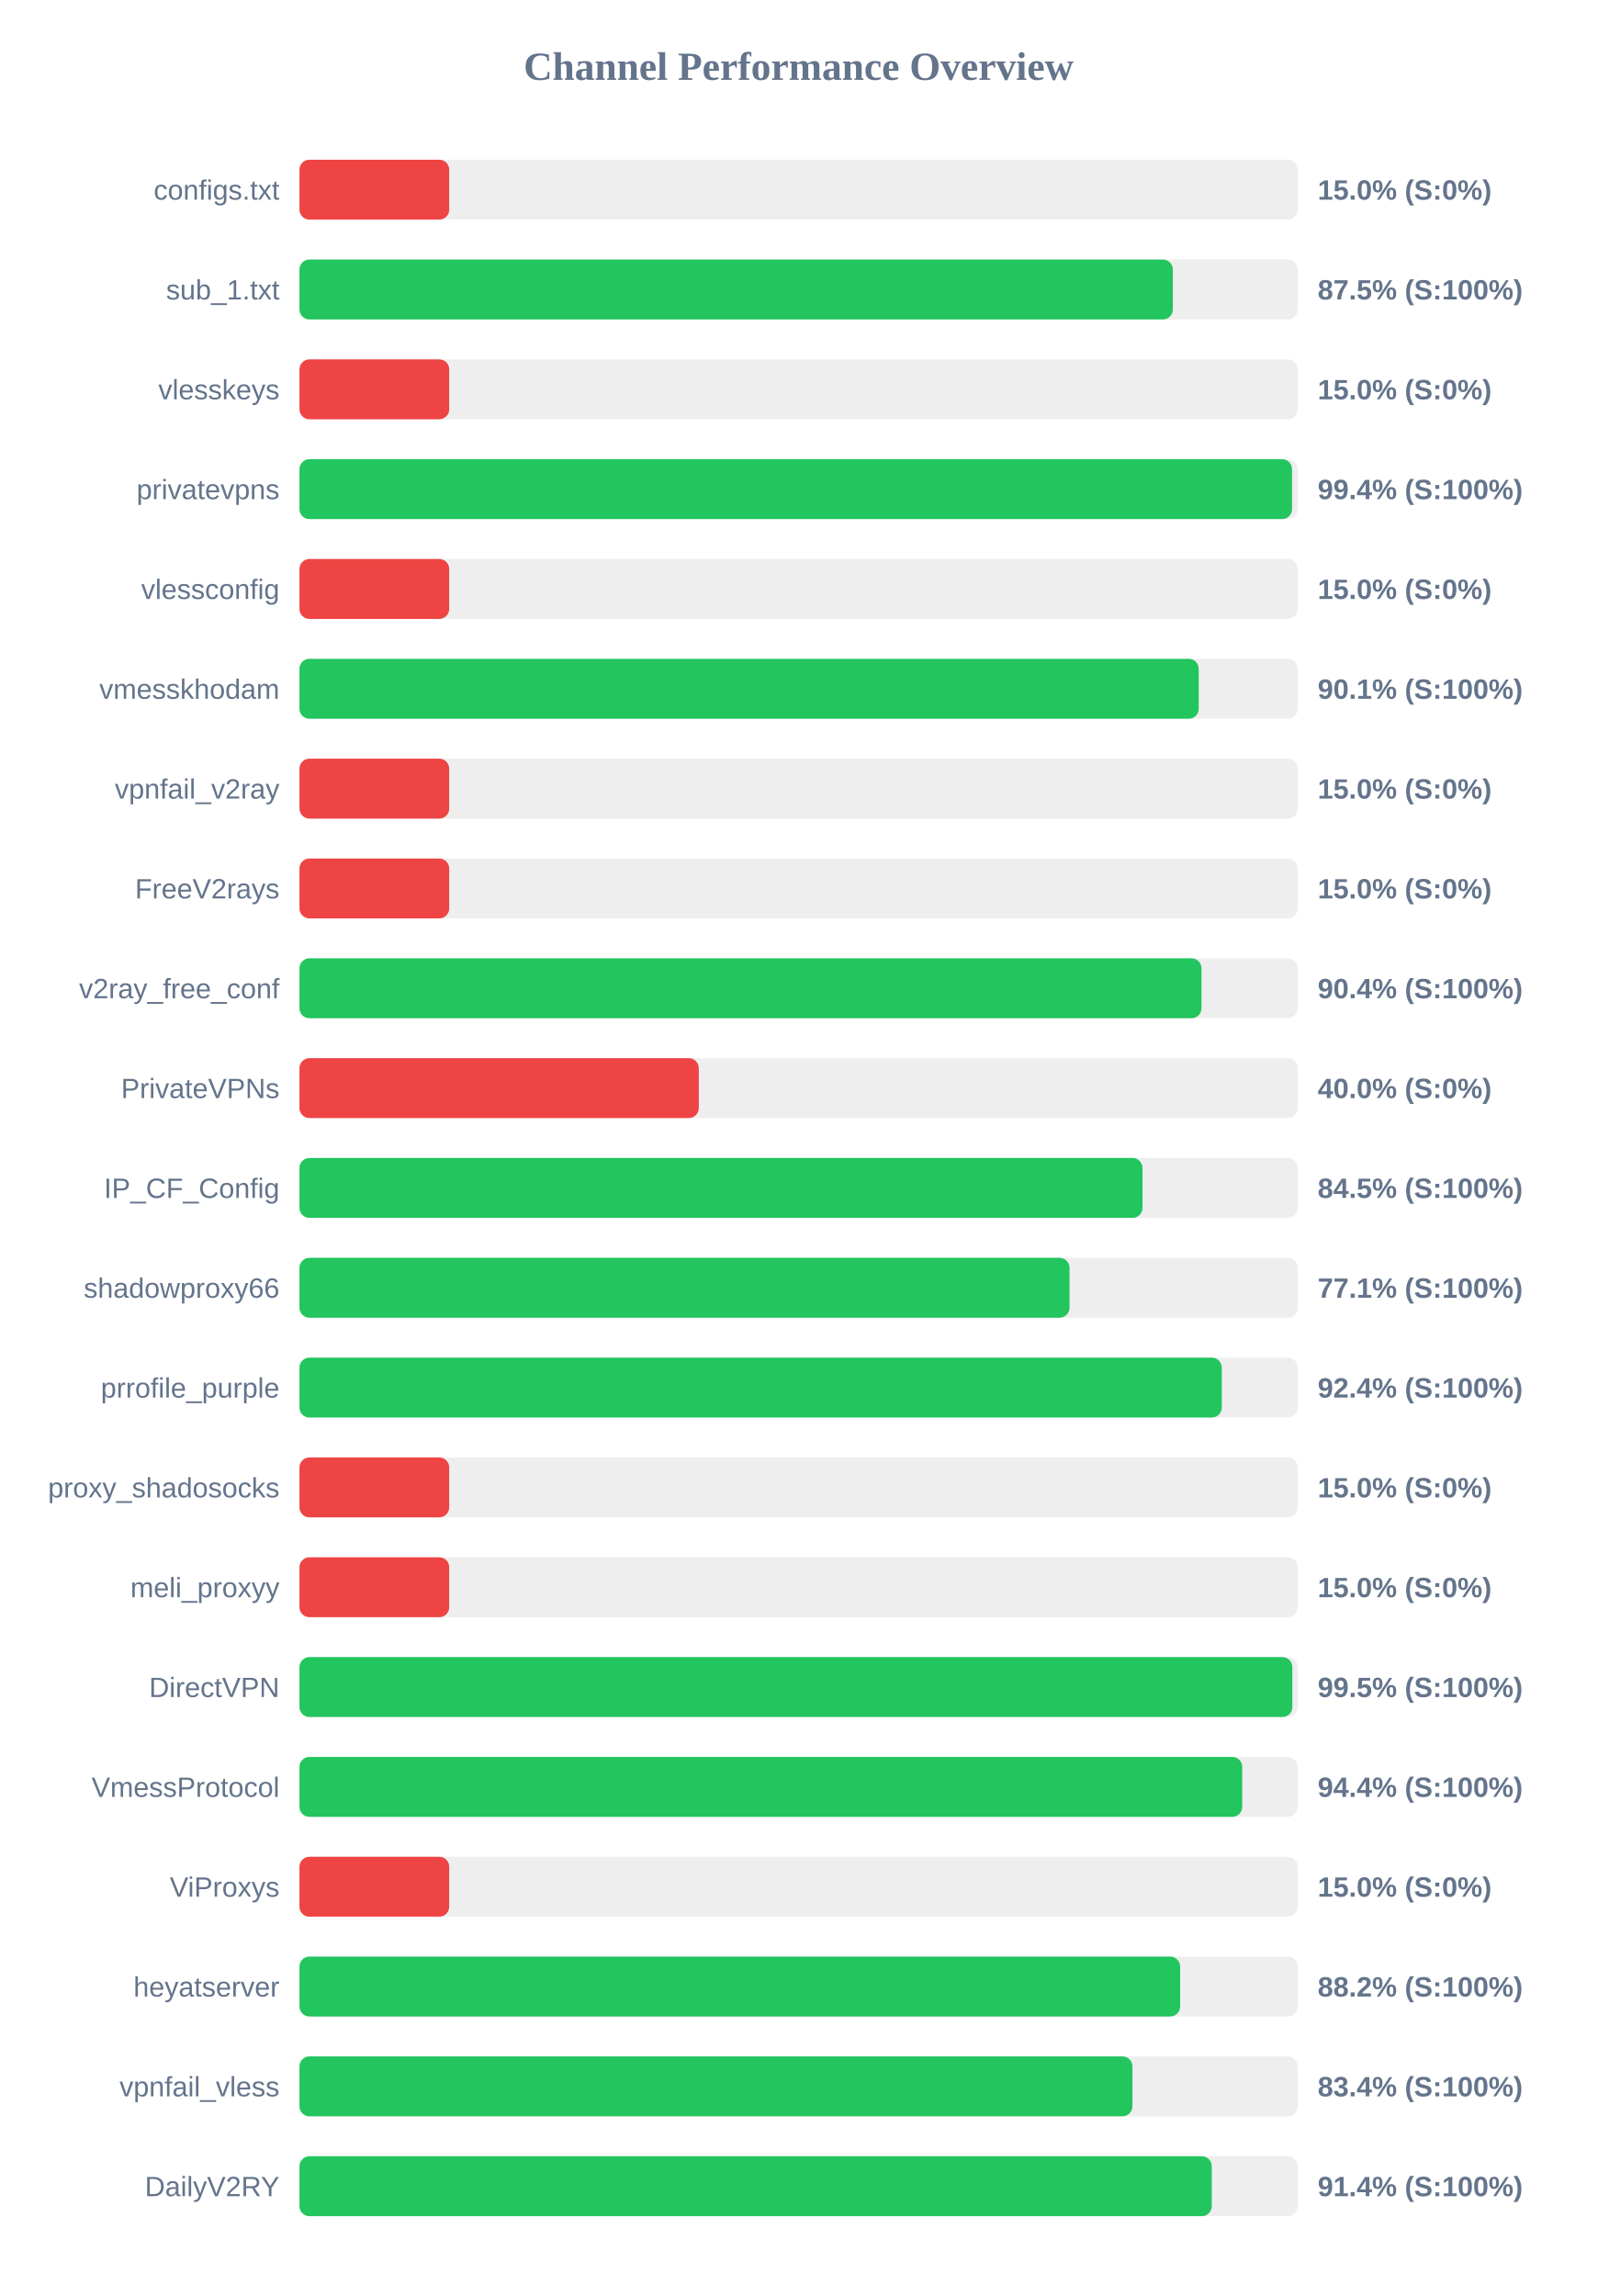
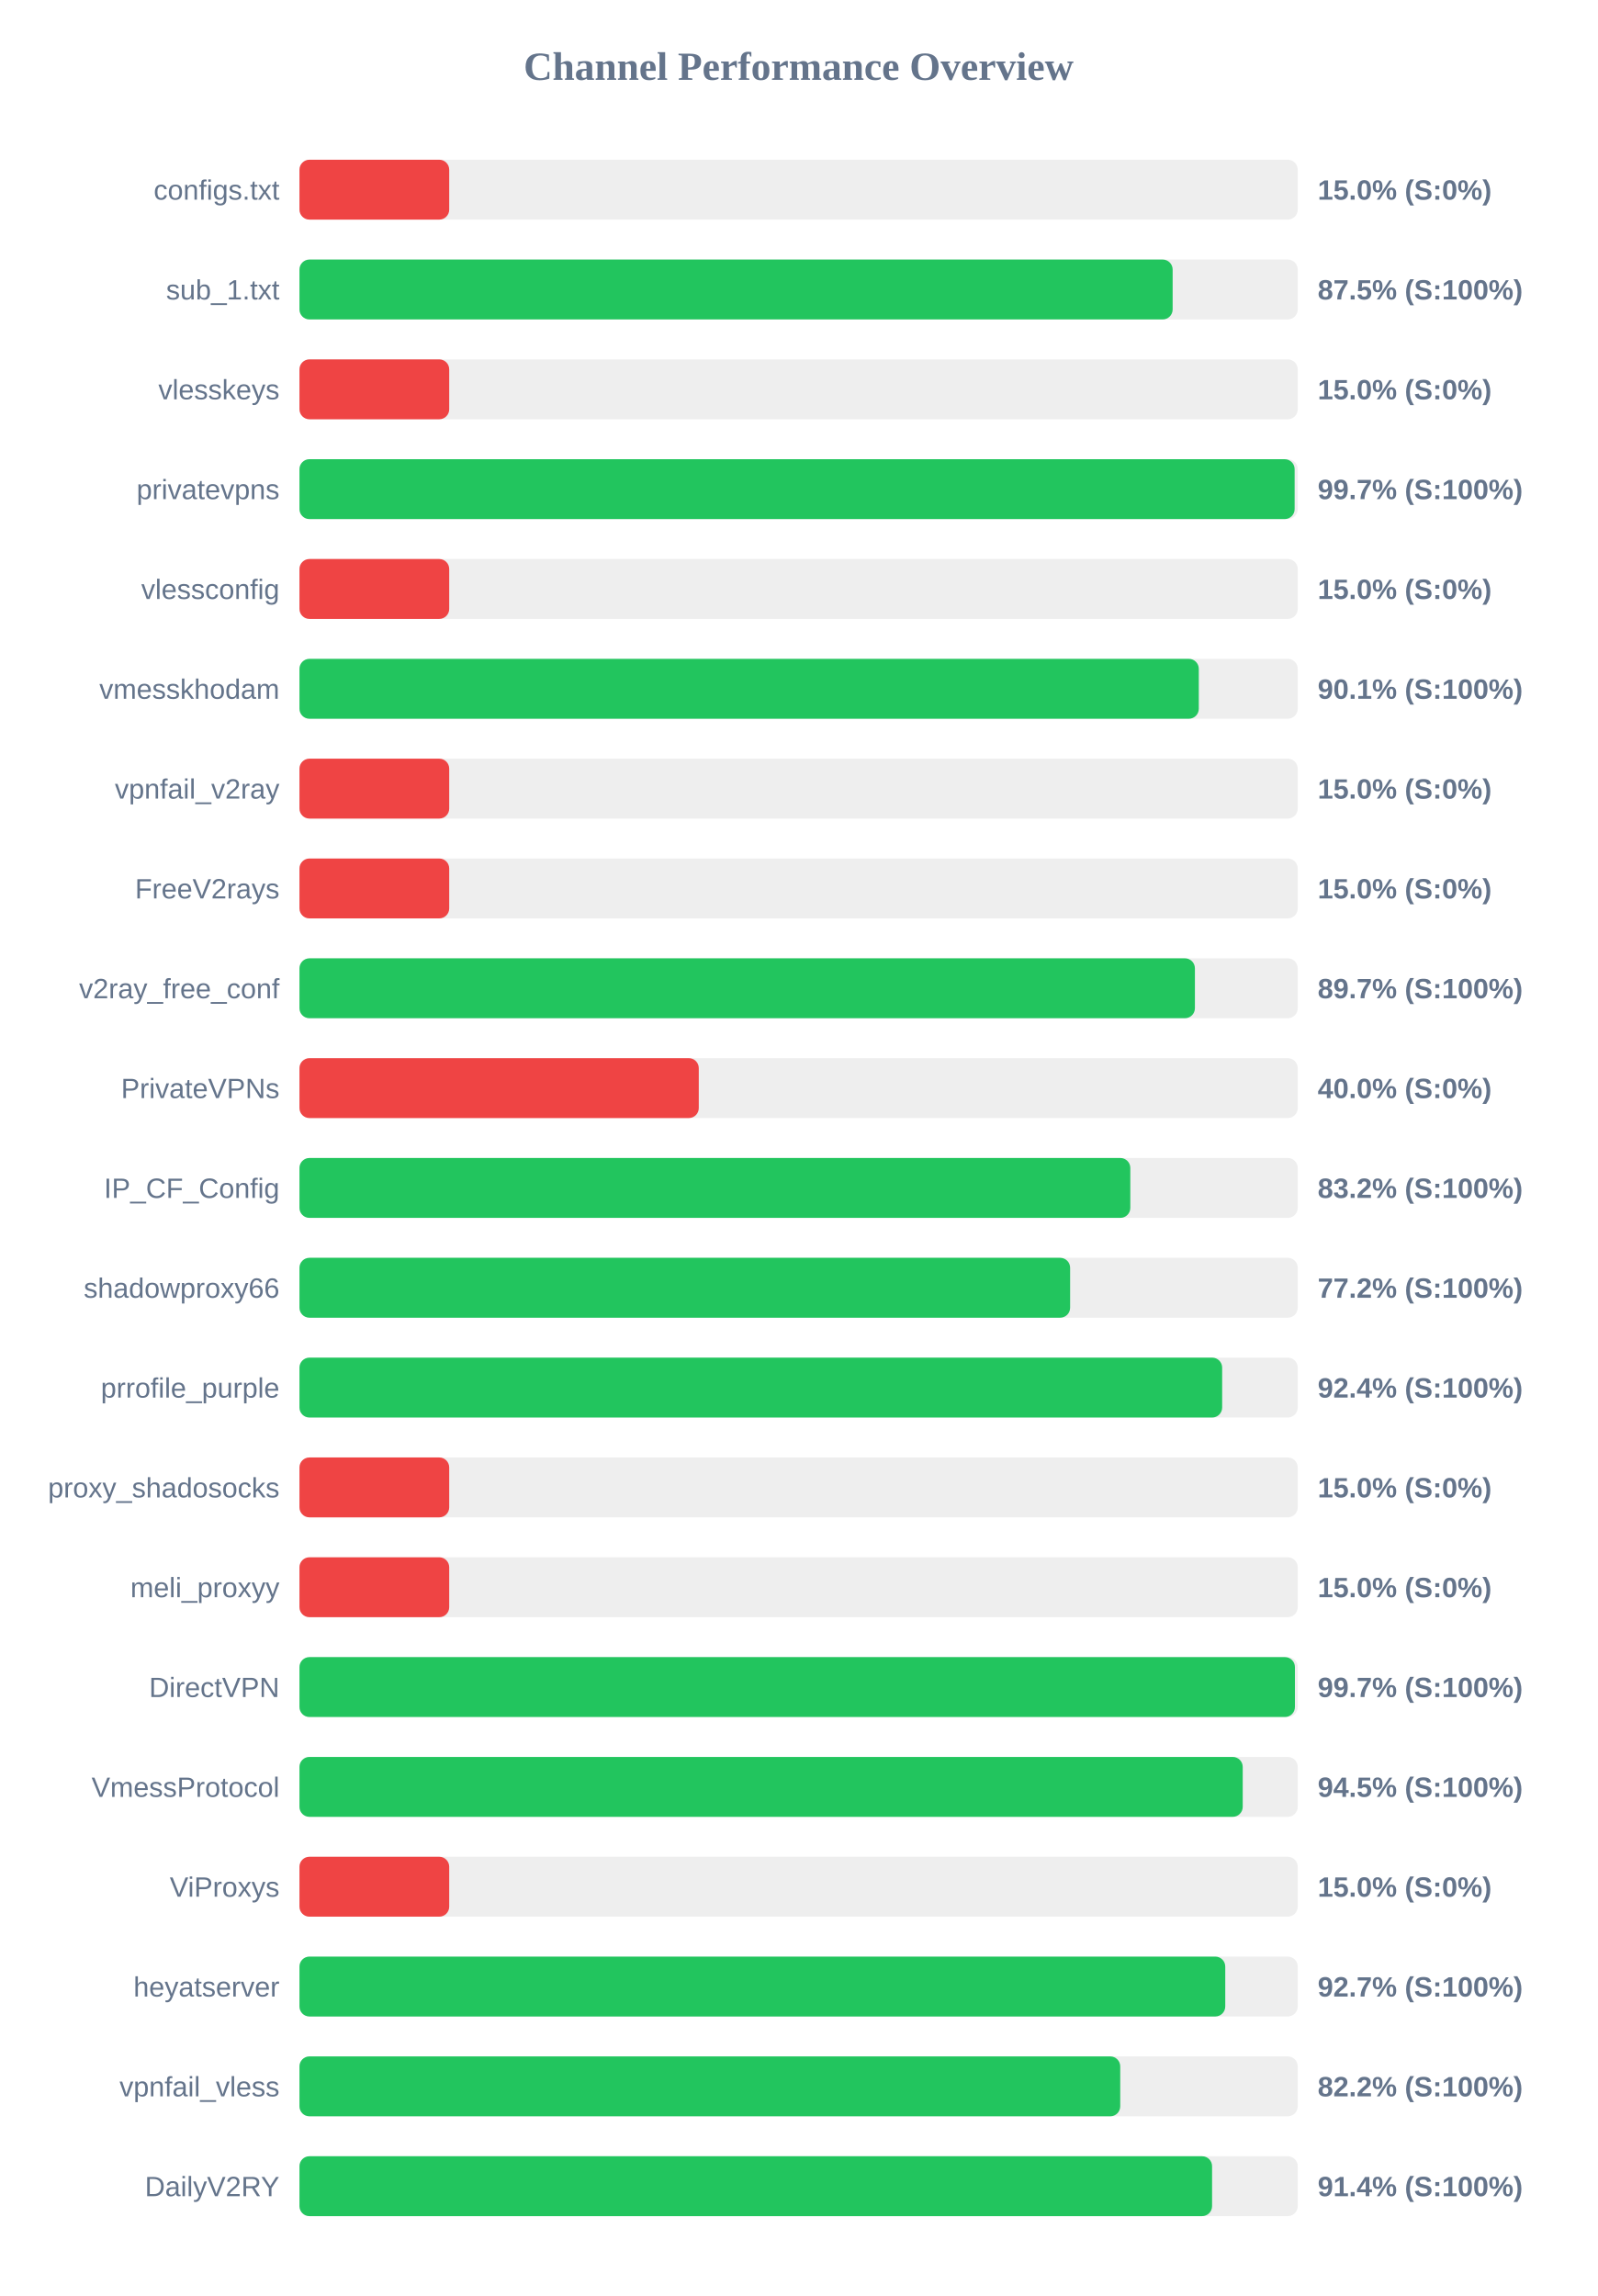
<svg xmlns="http://www.w3.org/2000/svg" width="800" height="1150" version="1.1">
  <style>
        .row { font: 14px Arial; fill: #64748b; }
        .score { font: bold 14px Arial; fill: #64748b; }
    </style>
  <text x="400" y="40" text-anchor="middle" font-size="20px" font-weight="bold" fill="#64748b">Channel Performance Overview</text>
  <rect x="150" y="80" width="500" height="30" fill="#eee" rx="5" />
  <rect x="150" y="80" width="75.0" height="30" fill="#ef4444" rx="5" />
  <text x="140" y="100" text-anchor="end" class="row">configs.txt</text>
  <text x="660" y="100" text-anchor="start" class="score">15.0% (S:0%)</text>
  <rect x="150" y="130" width="500" height="30" fill="#eee" rx="5" />
-   <rect x="150" y="130" width="437.45" height="30" fill="#22c55e" rx="5" />
+   <rect x="150" y="130" width="437.35" height="30" fill="#22c55e" rx="5" />
  <text x="140" y="150" text-anchor="end" class="row">sub_1.txt</text>
  <text x="660" y="150" text-anchor="start" class="score">87.5% (S:100%)</text>
  <rect x="150" y="180" width="500" height="30" fill="#eee" rx="5" />
  <rect x="150" y="180" width="75.0" height="30" fill="#ef4444" rx="5" />
  <text x="140" y="200" text-anchor="end" class="row">vlesskeys</text>
  <text x="660" y="200" text-anchor="start" class="score">15.0% (S:0%)</text>
  <rect x="150" y="230" width="500" height="30" fill="#eee" rx="5" />
-   <rect x="150" y="230" width="497.15" height="30" fill="#22c55e" rx="5" />
+   <rect x="150" y="230" width="498.45" height="30" fill="#22c55e" rx="5" />
  <text x="140" y="250" text-anchor="end" class="row">privatevpns</text>
-   <text x="660" y="250" text-anchor="start" class="score">99.4% (S:100%)</text>
+   <text x="660" y="250" text-anchor="start" class="score">99.7% (S:100%)</text>
  <rect x="150" y="280" width="500" height="30" fill="#eee" rx="5" />
  <rect x="150" y="280" width="75.0" height="30" fill="#ef4444" rx="5" />
  <text x="140" y="300" text-anchor="end" class="row">vlessconfig</text>
  <text x="660" y="300" text-anchor="start" class="score">15.0% (S:0%)</text>
  <rect x="150" y="330" width="500" height="30" fill="#eee" rx="5" />
-   <rect x="150" y="330" width="450.4" height="30" fill="#22c55e" rx="5" />
+   <rect x="150" y="330" width="450.45" height="30" fill="#22c55e" rx="5" />
  <text x="140" y="350" text-anchor="end" class="row">vmesskhodam</text>
  <text x="660" y="350" text-anchor="start" class="score">90.1% (S:100%)</text>
  <rect x="150" y="380" width="500" height="30" fill="#eee" rx="5" />
  <rect x="150" y="380" width="75.0" height="30" fill="#ef4444" rx="5" />
  <text x="140" y="400" text-anchor="end" class="row">vpnfail_v2ray</text>
  <text x="660" y="400" text-anchor="start" class="score">15.0% (S:0%)</text>
  <rect x="150" y="430" width="500" height="30" fill="#eee" rx="5" />
  <rect x="150" y="430" width="75.0" height="30" fill="#ef4444" rx="5" />
  <text x="140" y="450" text-anchor="end" class="row">FreeV2rays</text>
  <text x="660" y="450" text-anchor="start" class="score">15.0% (S:0%)</text>
  <rect x="150" y="480" width="500" height="30" fill="#eee" rx="5" />
-   <rect x="150" y="480" width="451.8" height="30" fill="#22c55e" rx="5" />
+   <rect x="150" y="480" width="448.5" height="30" fill="#22c55e" rx="5" />
  <text x="140" y="500" text-anchor="end" class="row">v2ray_free_conf</text>
-   <text x="660" y="500" text-anchor="start" class="score">90.4% (S:100%)</text>
+   <text x="660" y="500" text-anchor="start" class="score">89.7% (S:100%)</text>
  <rect x="150" y="530" width="500" height="30" fill="#eee" rx="5" />
  <rect x="150" y="530" width="200.0" height="30" fill="#ef4444" rx="5" />
  <text x="140" y="550" text-anchor="end" class="row">PrivateVPNs</text>
  <text x="660" y="550" text-anchor="start" class="score">40.0% (S:0%)</text>
  <rect x="150" y="580" width="500" height="30" fill="#eee" rx="5" />
-   <rect x="150" y="580" width="422.25" height="30" fill="#22c55e" rx="5" />
+   <rect x="150" y="580" width="416.15" height="30" fill="#22c55e" rx="5" />
  <text x="140" y="600" text-anchor="end" class="row">IP_CF_Config</text>
-   <text x="660" y="600" text-anchor="start" class="score">84.5% (S:100%)</text>
+   <text x="660" y="600" text-anchor="start" class="score">83.2% (S:100%)</text>
  <rect x="150" y="630" width="500" height="30" fill="#eee" rx="5" />
-   <rect x="150" y="630" width="385.7" height="30" fill="#22c55e" rx="5" />
+   <rect x="150" y="630" width="386.0" height="30" fill="#22c55e" rx="5" />
  <text x="140" y="650" text-anchor="end" class="row">shadowproxy66</text>
-   <text x="660" y="650" text-anchor="start" class="score">77.1% (S:100%)</text>
+   <text x="660" y="650" text-anchor="start" class="score">77.2% (S:100%)</text>
  <rect x="150" y="680" width="500" height="30" fill="#eee" rx="5" />
-   <rect x="150" y="680" width="461.95" height="30" fill="#22c55e" rx="5" />
+   <rect x="150" y="680" width="462.15" height="30" fill="#22c55e" rx="5" />
  <text x="140" y="700" text-anchor="end" class="row">prrofile_purple</text>
  <text x="660" y="700" text-anchor="start" class="score">92.4% (S:100%)</text>
  <rect x="150" y="730" width="500" height="30" fill="#eee" rx="5" />
  <rect x="150" y="730" width="75.0" height="30" fill="#ef4444" rx="5" />
  <text x="140" y="750" text-anchor="end" class="row">proxy_shadosocks</text>
  <text x="660" y="750" text-anchor="start" class="score">15.0% (S:0%)</text>
  <rect x="150" y="780" width="500" height="30" fill="#eee" rx="5" />
  <rect x="150" y="780" width="75.0" height="30" fill="#ef4444" rx="5" />
  <text x="140" y="800" text-anchor="end" class="row">meli_proxyy</text>
  <text x="660" y="800" text-anchor="start" class="score">15.0% (S:0%)</text>
  <rect x="150" y="830" width="500" height="30" fill="#eee" rx="5" />
-   <rect x="150" y="830" width="497.3" height="30" fill="#22c55e" rx="5" />
+   <rect x="150" y="830" width="498.6" height="30" fill="#22c55e" rx="5" />
  <text x="140" y="850" text-anchor="end" class="row">DirectVPN</text>
-   <text x="660" y="850" text-anchor="start" class="score">99.5% (S:100%)</text>
+   <text x="660" y="850" text-anchor="start" class="score">99.7% (S:100%)</text>
  <rect x="150" y="880" width="500" height="30" fill="#eee" rx="5" />
-   <rect x="150" y="880" width="472.2" height="30" fill="#22c55e" rx="5" />
+   <rect x="150" y="880" width="472.45" height="30" fill="#22c55e" rx="5" />
  <text x="140" y="900" text-anchor="end" class="row">VmessProtocol</text>
-   <text x="660" y="900" text-anchor="start" class="score">94.4% (S:100%)</text>
+   <text x="660" y="900" text-anchor="start" class="score">94.5% (S:100%)</text>
  <rect x="150" y="930" width="500" height="30" fill="#eee" rx="5" />
  <rect x="150" y="930" width="75.0" height="30" fill="#ef4444" rx="5" />
  <text x="140" y="950" text-anchor="end" class="row">ViProxys</text>
  <text x="660" y="950" text-anchor="start" class="score">15.0% (S:0%)</text>
  <rect x="150" y="980" width="500" height="30" fill="#eee" rx="5" />
-   <rect x="150" y="980" width="441.1" height="30" fill="#22c55e" rx="5" />
+   <rect x="150" y="980" width="463.7" height="30" fill="#22c55e" rx="5" />
  <text x="140" y="1000" text-anchor="end" class="row">heyatserver</text>
-   <text x="660" y="1000" text-anchor="start" class="score">88.2% (S:100%)</text>
+   <text x="660" y="1000" text-anchor="start" class="score">92.7% (S:100%)</text>
  <rect x="150" y="1030" width="500" height="30" fill="#eee" rx="5" />
-   <rect x="150" y="1030" width="417.2" height="30" fill="#22c55e" rx="5" />
+   <rect x="150" y="1030" width="411.1" height="30" fill="#22c55e" rx="5" />
  <text x="140" y="1050" text-anchor="end" class="row">vpnfail_vless</text>
-   <text x="660" y="1050" text-anchor="start" class="score">83.4% (S:100%)</text>
+   <text x="660" y="1050" text-anchor="start" class="score">82.2% (S:100%)</text>
  <rect x="150" y="1080" width="500" height="30" fill="#eee" rx="5" />
-   <rect x="150" y="1080" width="456.95" height="30" fill="#22c55e" rx="5" />
+   <rect x="150" y="1080" width="457.1" height="30" fill="#22c55e" rx="5" />
  <text x="140" y="1100" text-anchor="end" class="row">DailyV2RY</text>
  <text x="660" y="1100" text-anchor="start" class="score">91.4% (S:100%)</text>
</svg>
